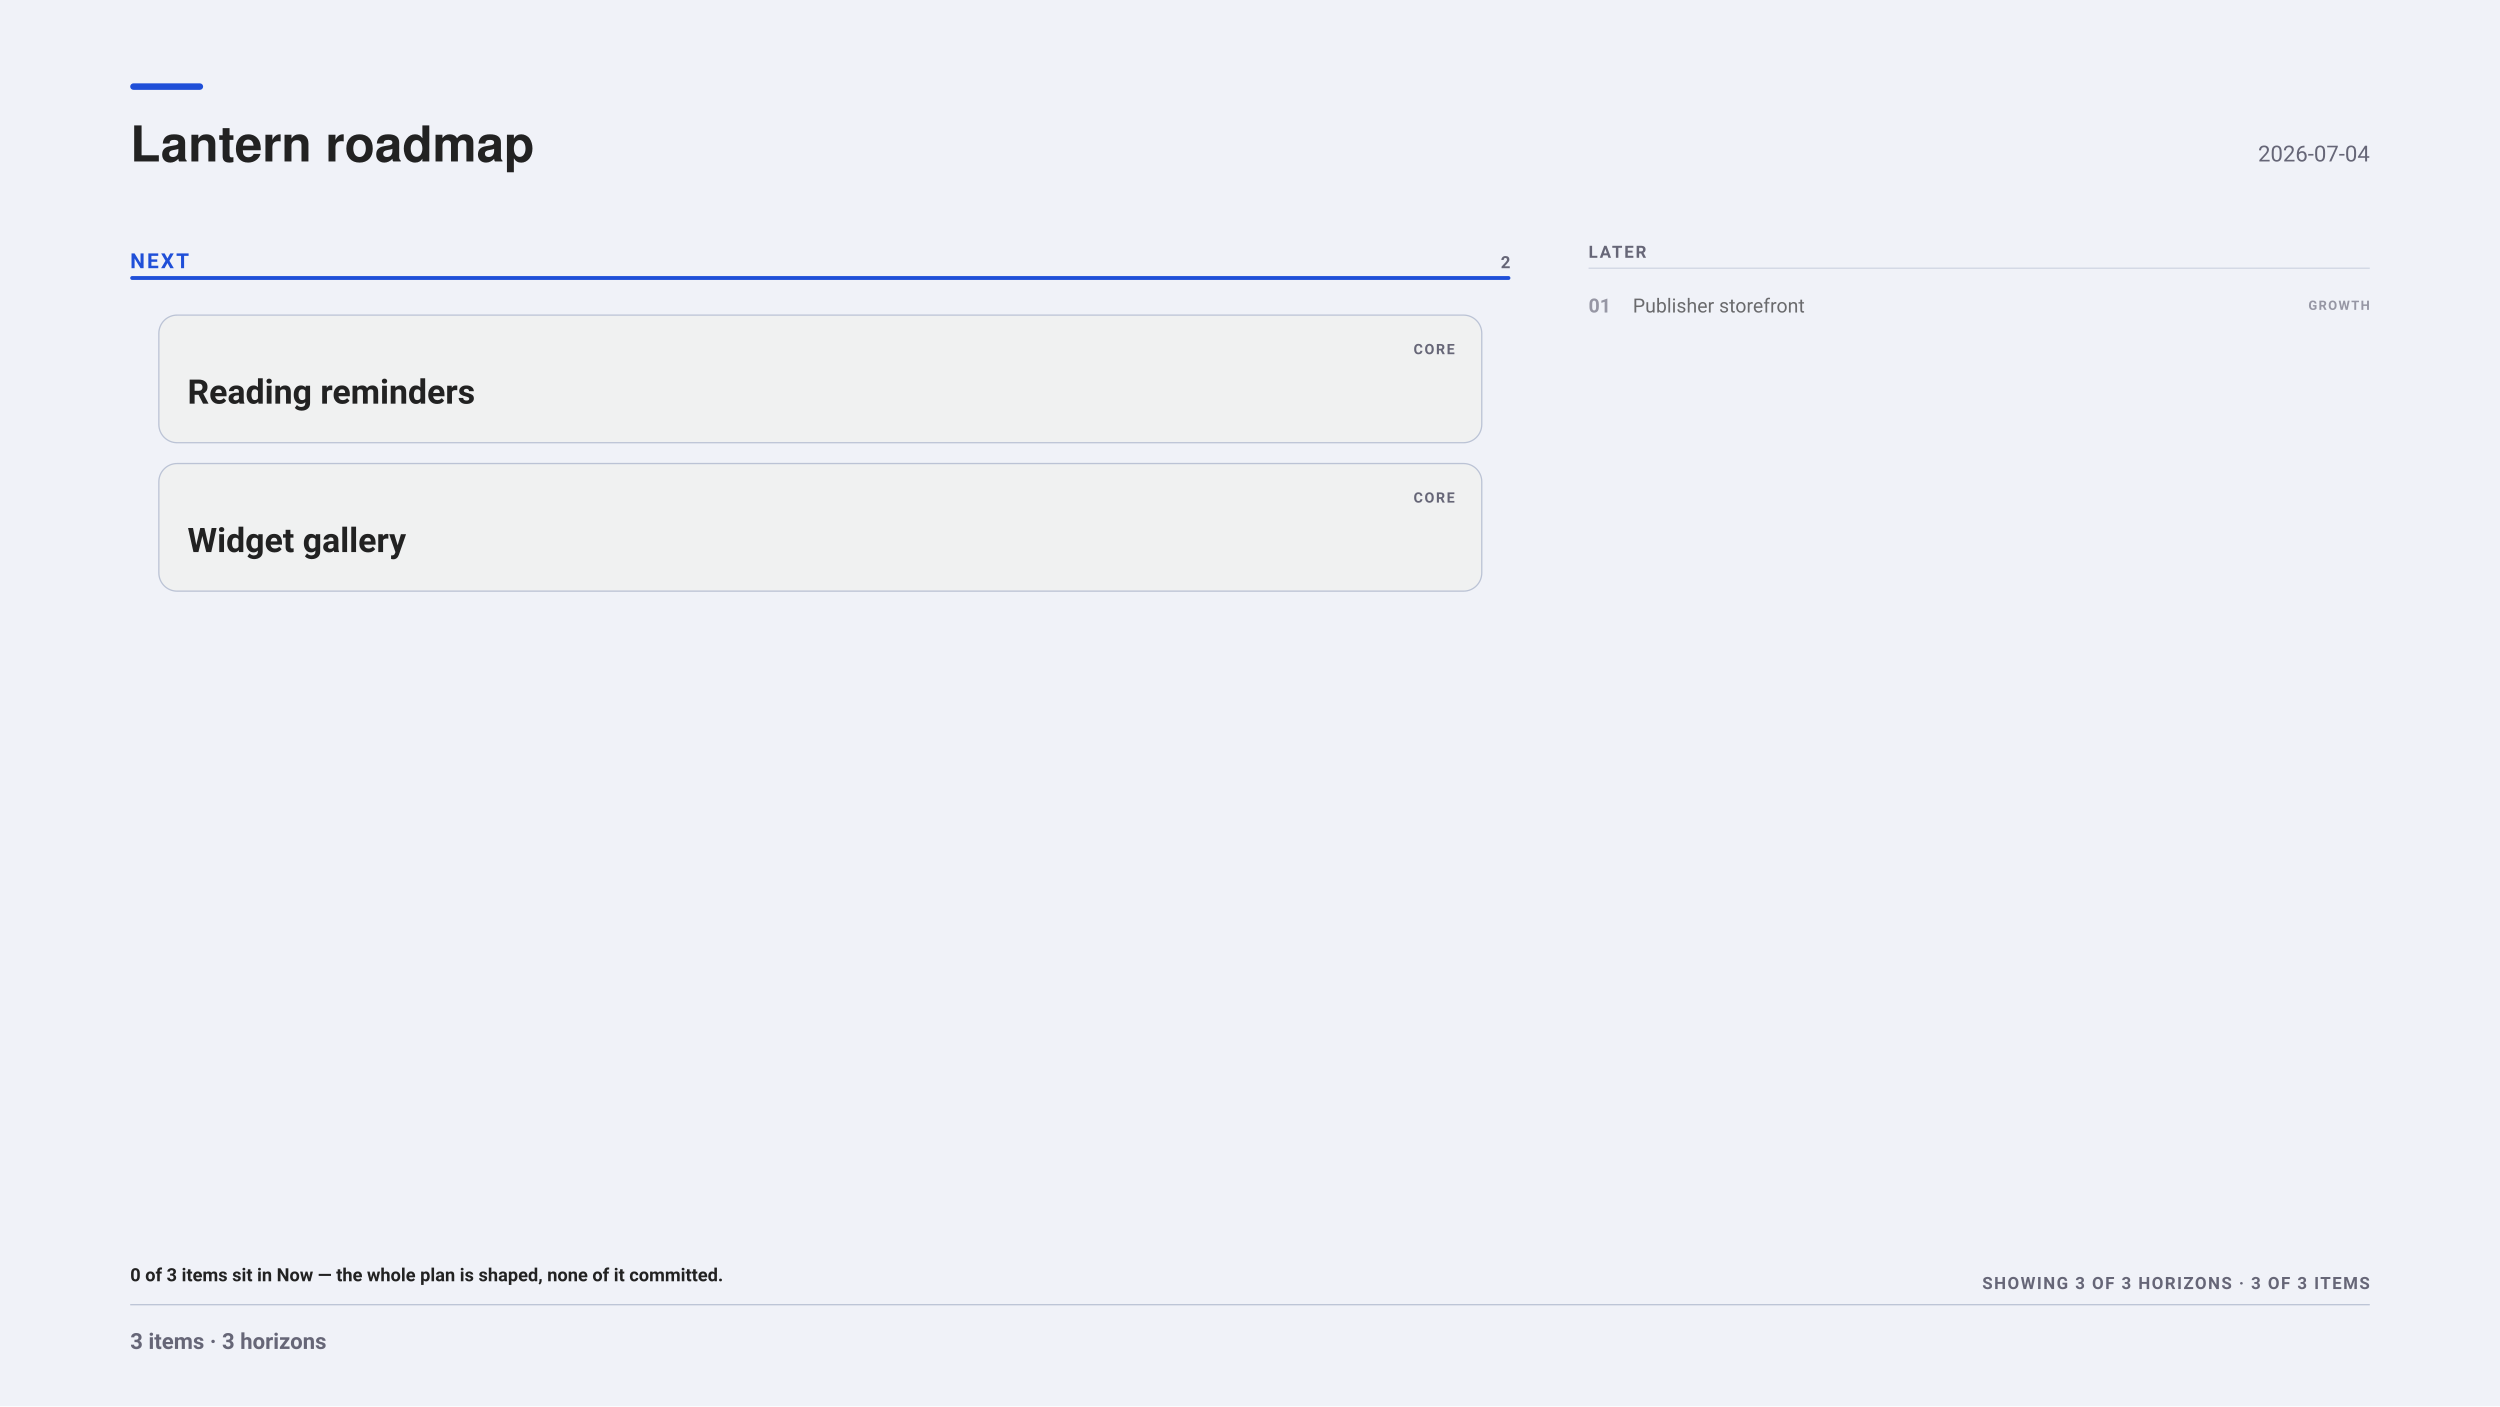
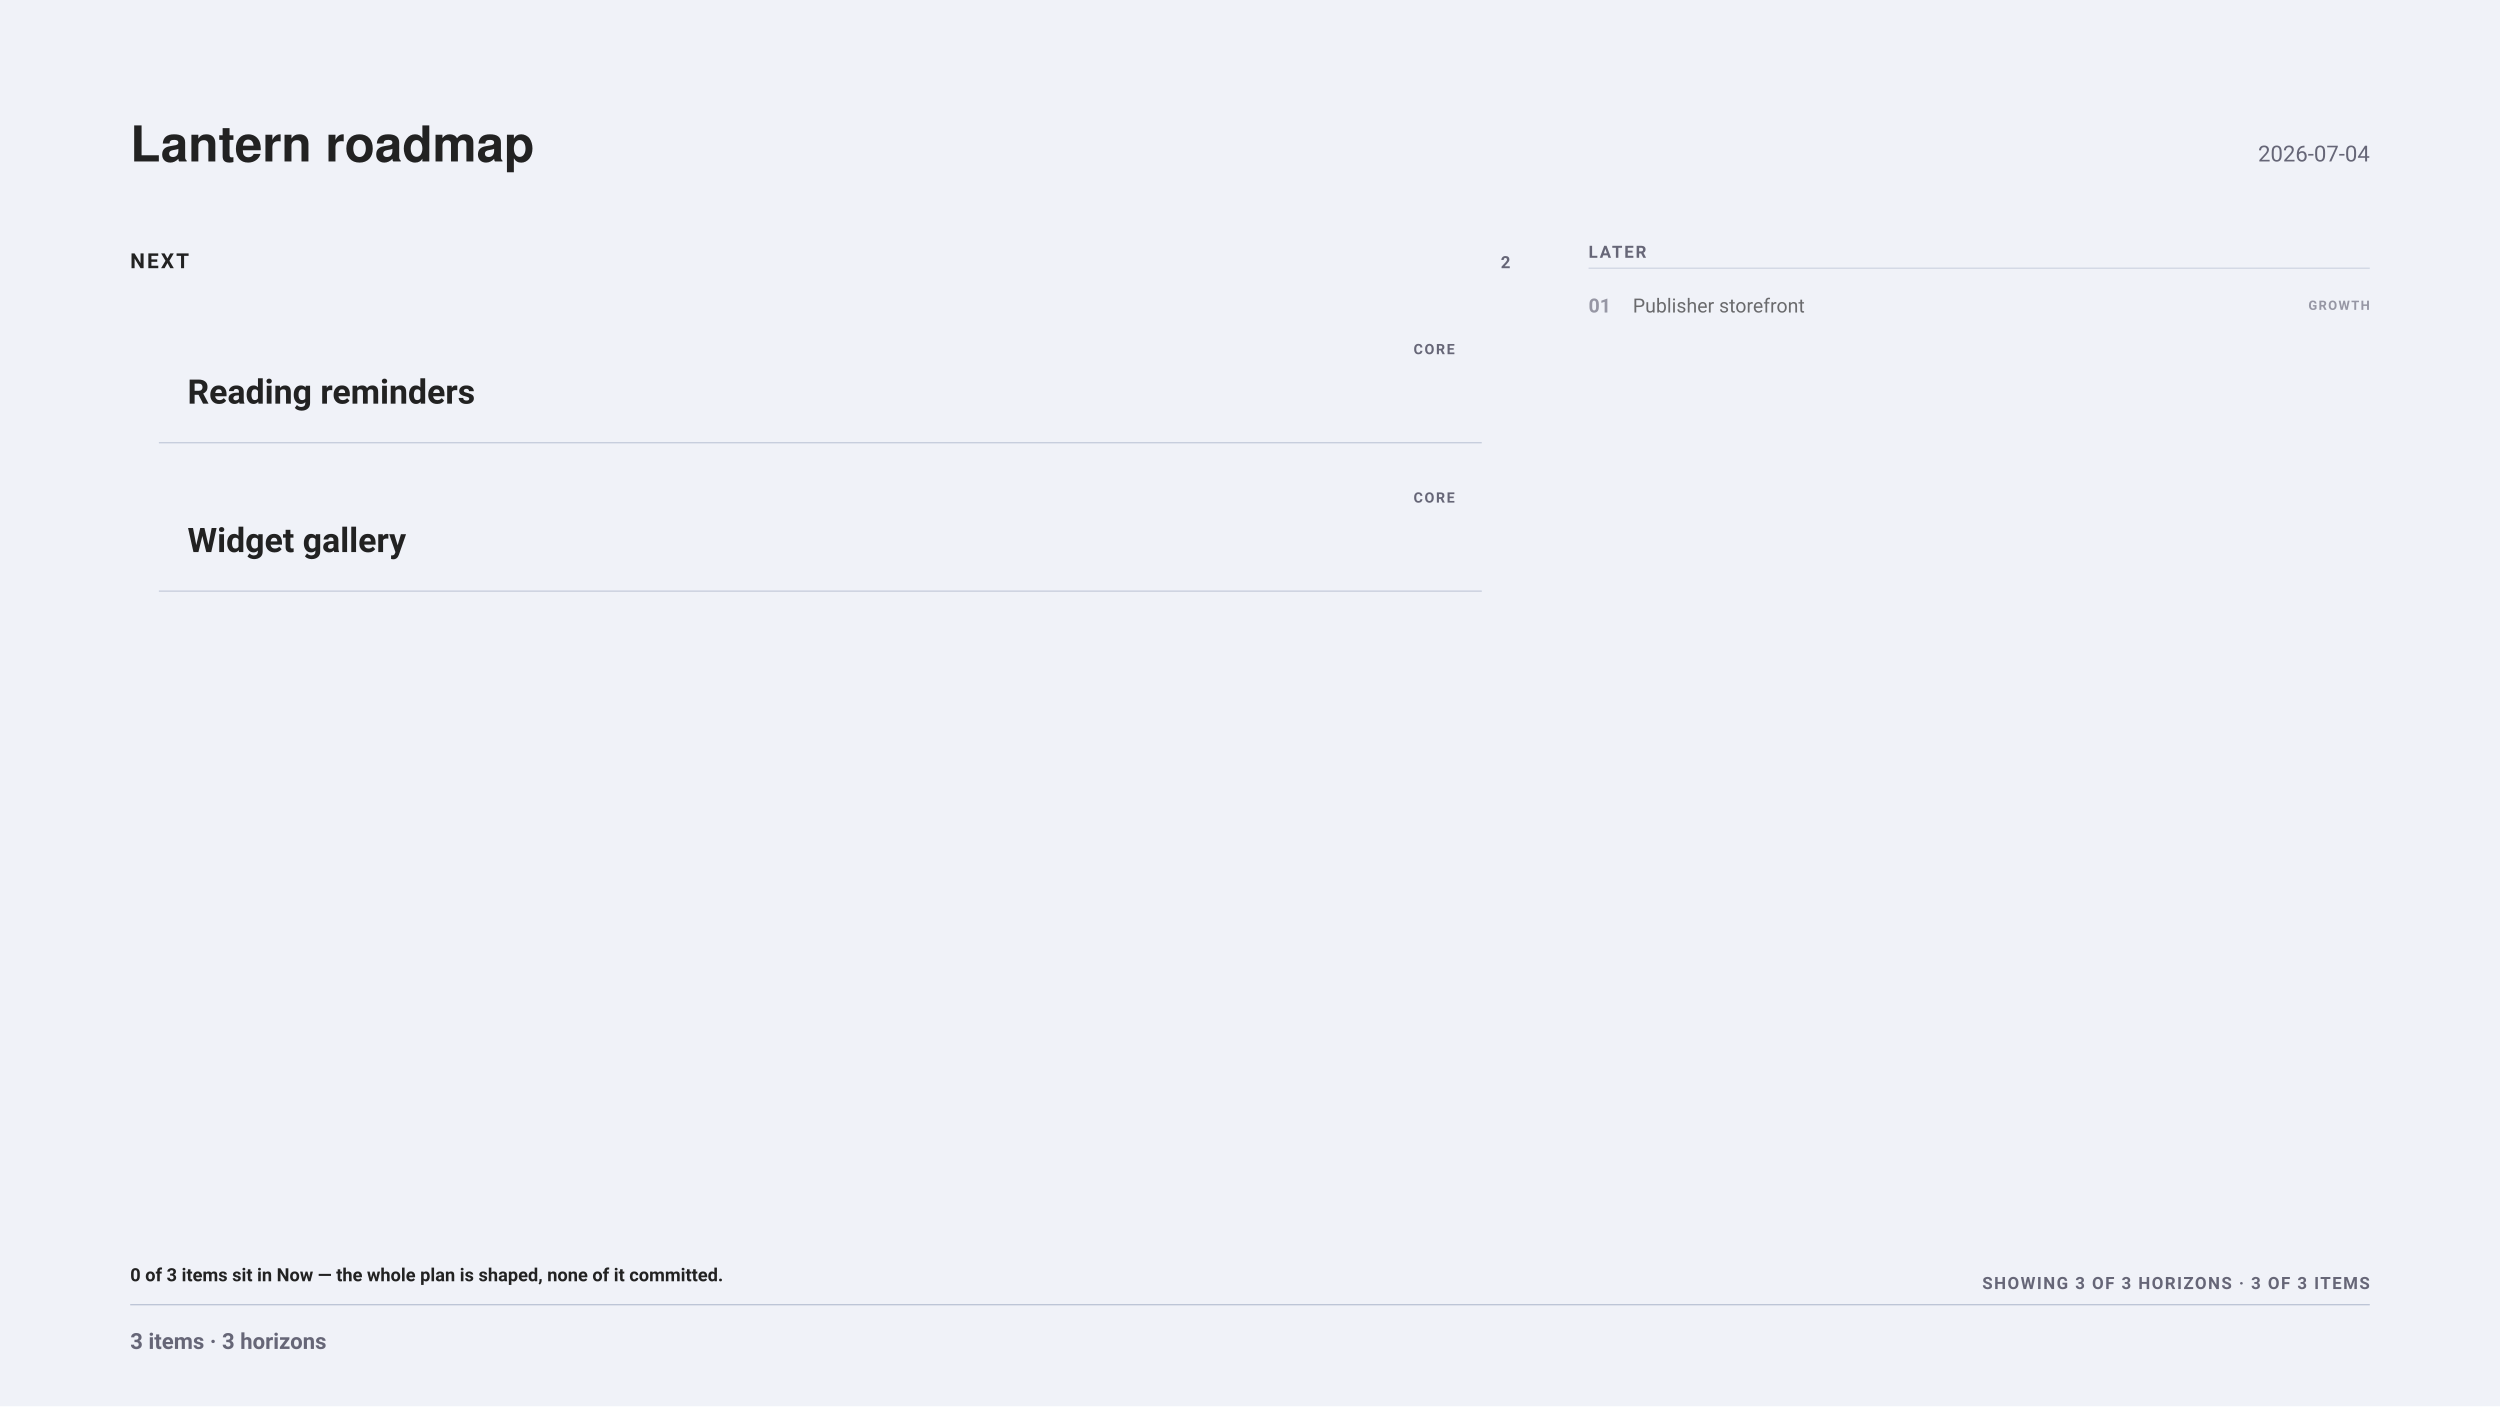
<svg xmlns="http://www.w3.org/2000/svg" width="1920" height="1080" viewBox="0 0 1920 1080" font-family="-apple-system, BlinkMacSystemFont, &quot;Segoe UI&quot;, Roboto, sans-serif">
  <rect x="0" y="0" width="1920" height="1080" fill="#f0f2f8" />
-   <rect x="100" y="64" width="56" height="5" fill="#1F4FD8" rx="2.5" />
  <g font-family="&quot;Helvetica Neue&quot;, Helvetica, &quot;Segoe UI&quot;, Roboto, sans-serif">
    <text x="100" y="124" font-size="38" font-weight="700" fill="#222">Lantern roadmap</text>
  </g>
  <text x="1820" y="124" font-size="17" text-anchor="end" fill="#667">2026-07-04</text>
-   <text x="100" y="206" font-size="16" font-weight="700" letter-spacing="1.6" fill="#1F4FD8">NEXT</text>
+   <text x="100" y="206" font-size="16" font-weight="700" letter-spacing="1.6" fill="#222">NEXT</text>
  <text x="1160" y="206" font-size="13" font-weight="700" letter-spacing="1" text-anchor="end" fill="#667">2</text>
-   <rect x="100" y="212" width="1060" height="3" fill="#1F4FD8" rx="1.5" />
-   <rect x="122" y="242" width="1016" height="98" fill="#f0f1f1" rx="14" stroke="#bbc3d5" stroke-width="1" />
+   <rect x="122" y="242" width="1016" height="98" fill="none" rx="0" />
+   <line x1="122" y1="340" x2="1138" y2="340" stroke="#bbc3d5" stroke-width="1" opacity="0.8" />
  <text x="1085.6" y="272" font-size="11" font-weight="700" letter-spacing="1.2" fill="#667">CORE</text>
  <text x="144" y="310" font-size="26" font-weight="700" fill="#222">Reading reminders</text>
-   <rect x="122" y="356" width="1016" height="98" fill="#f0f1f1" rx="14" stroke="#bbc3d5" stroke-width="1" />
+   <rect x="122" y="356" width="1016" height="98" fill="none" rx="0" />
+   <line x1="122" y1="454" x2="1138" y2="454" stroke="#bbc3d5" stroke-width="1" opacity="0.8" />
  <text x="1085.6" y="386" font-size="11" font-weight="700" letter-spacing="1.2" fill="#667">CORE</text>
  <text x="144" y="424" font-size="26" font-weight="700" fill="#222">Widget gallery</text>
  <text x="1220" y="198" font-size="13" font-weight="700" letter-spacing="1.4" fill="#667">LATER</text>
  <line x1="1220" y1="206" x2="1820" y2="206" stroke="#bbc3d5" stroke-width="1" opacity="0.6" />
  <g opacity="0.65">
    <text x="1220" y="240" font-size="15" font-weight="700" fill="#667">01</text>
    <text x="1254" y="240" font-size="15" fill="#222">Publisher storefront</text>
    <text x="1820" y="238" font-size="10" font-weight="700" letter-spacing="1" text-anchor="end" fill="#667">GROWTH</text>
  </g>
  <text x="100" y="984" font-size="14" font-weight="600" fill="#222">0 of 3 items sit in Now — the whole plan is shaped, none of it committed.</text>
  <text x="1820" y="990" font-size="13" font-weight="700" letter-spacing="1.1" text-anchor="end" fill="#667">SHOWING 3 OF 3 HORIZONS · 3 OF 3 ITEMS</text>
  <line x1="100" y1="1002" x2="1820" y2="1002" stroke="#bbc3d5" stroke-width="1" opacity="1" />
  <text x="100" y="1036" font-size="17" font-weight="600" fill="#667">3 items · 3 horizons</text>
</svg>
